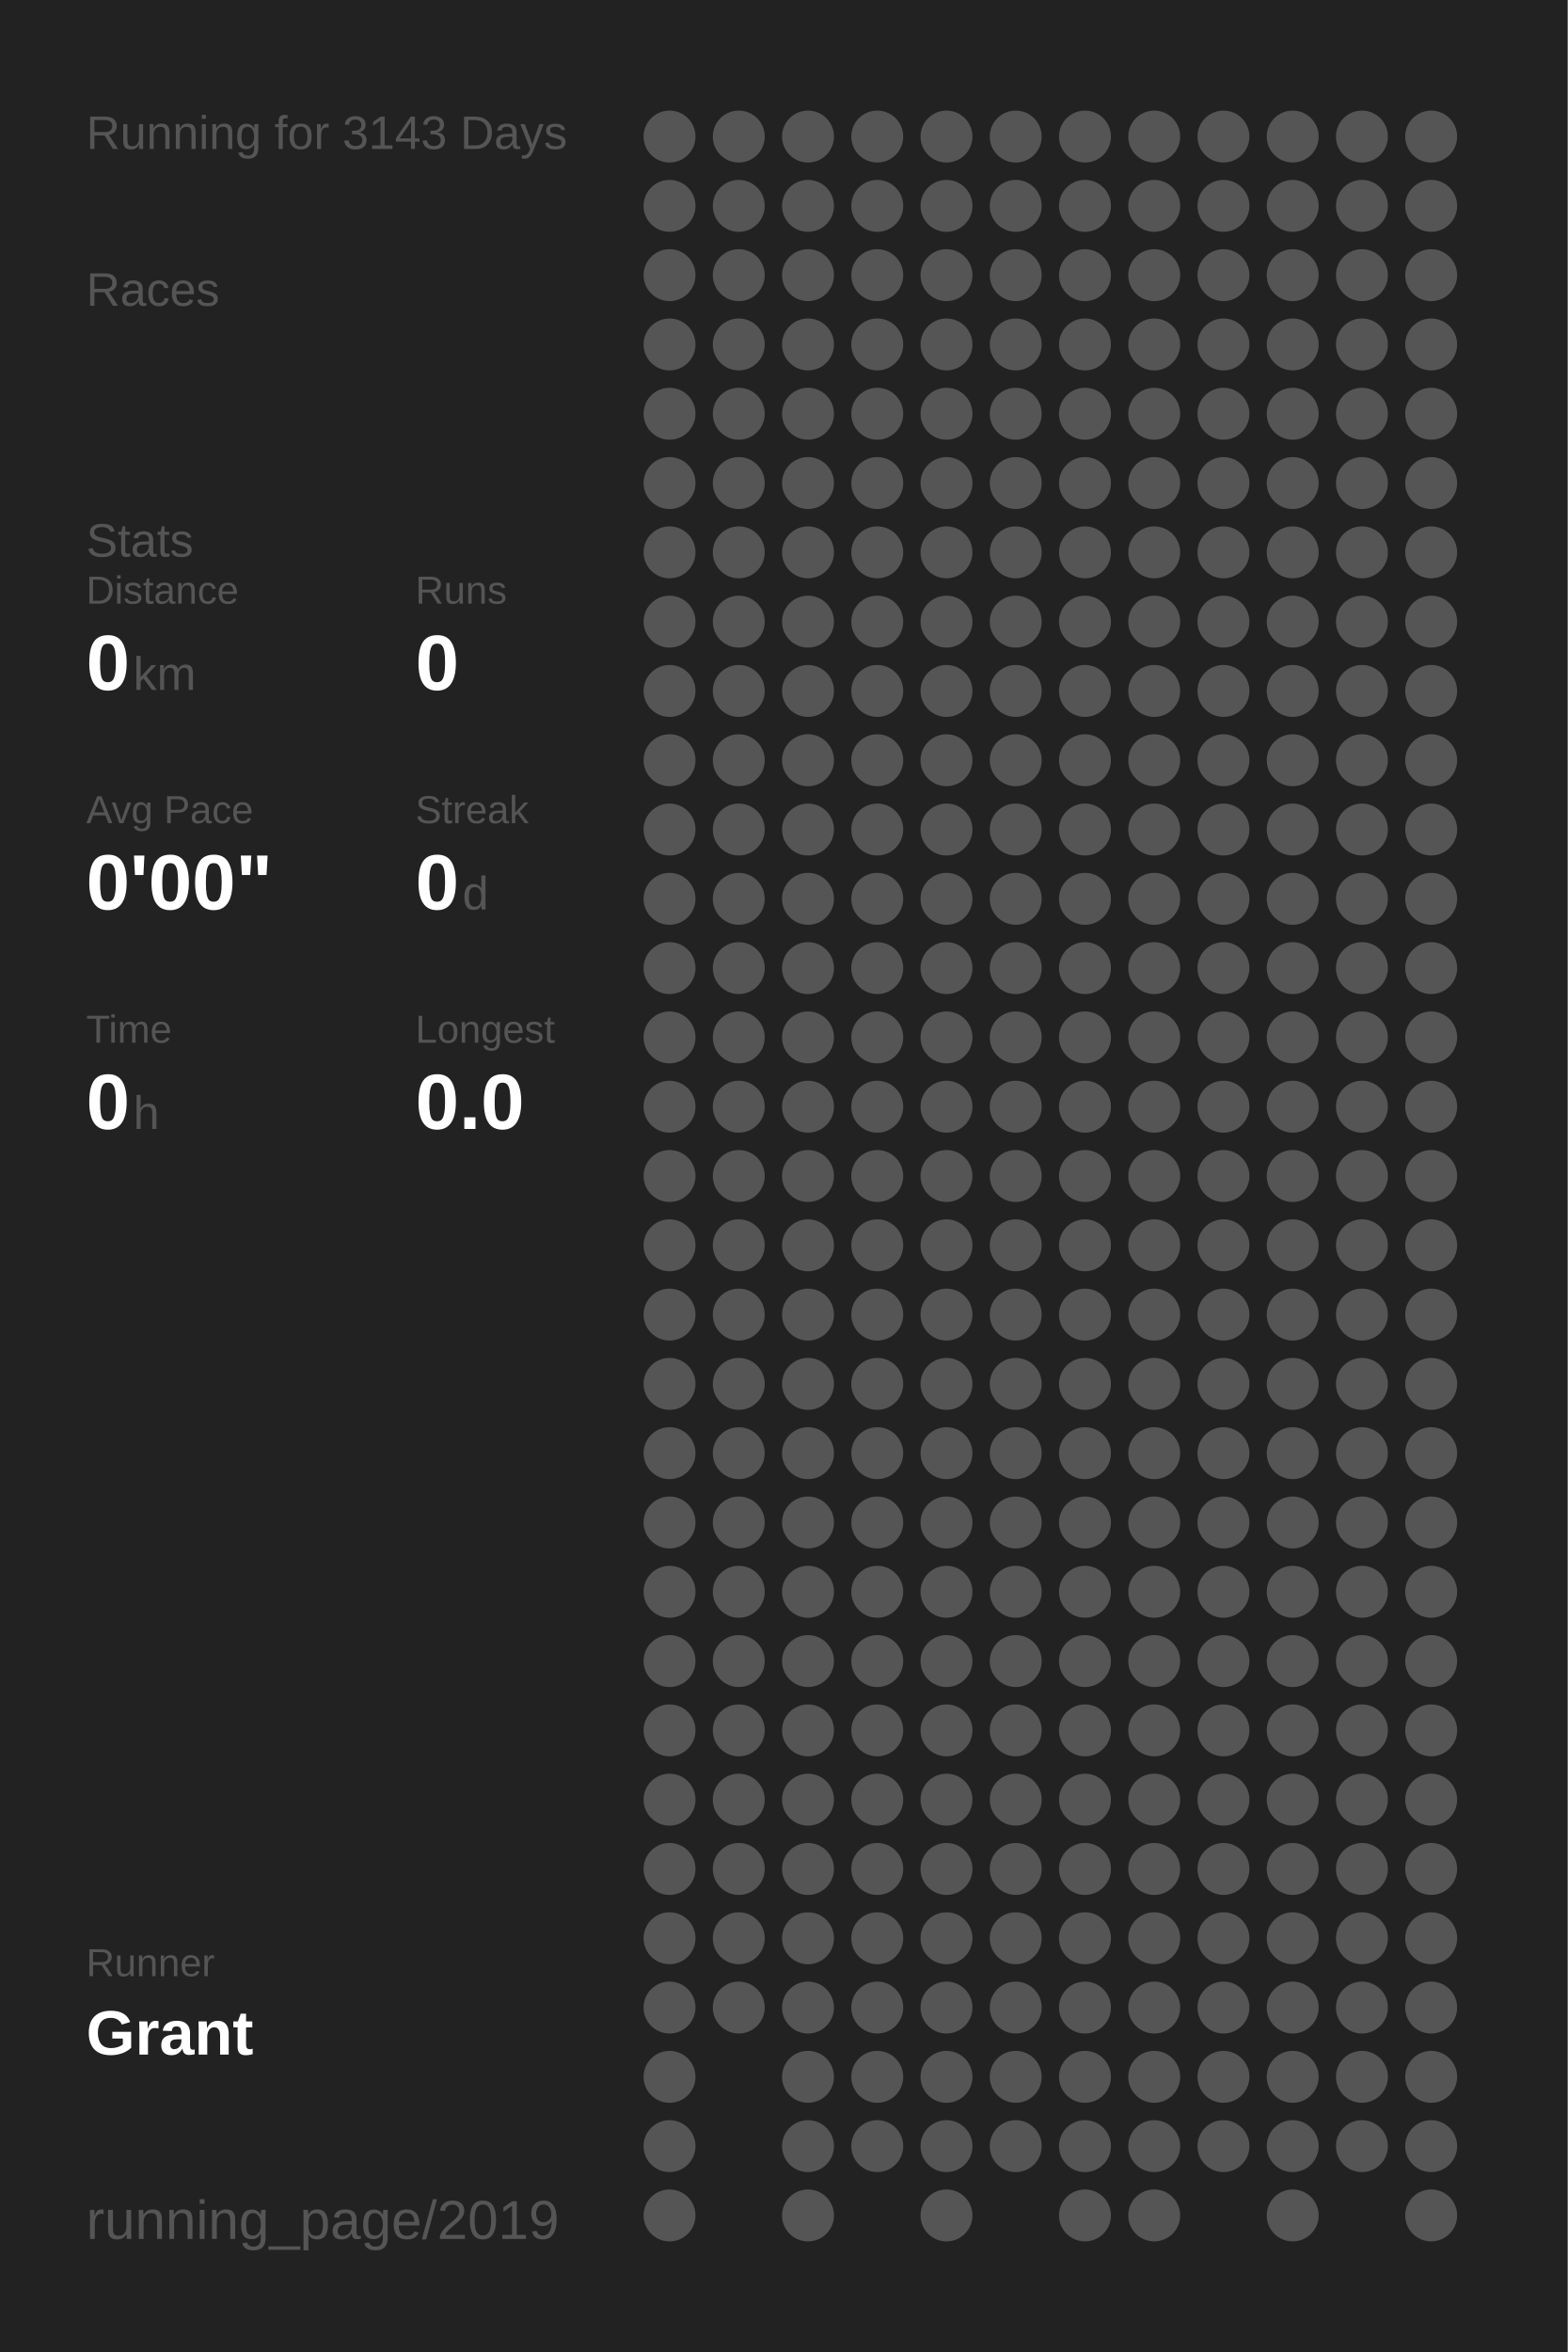
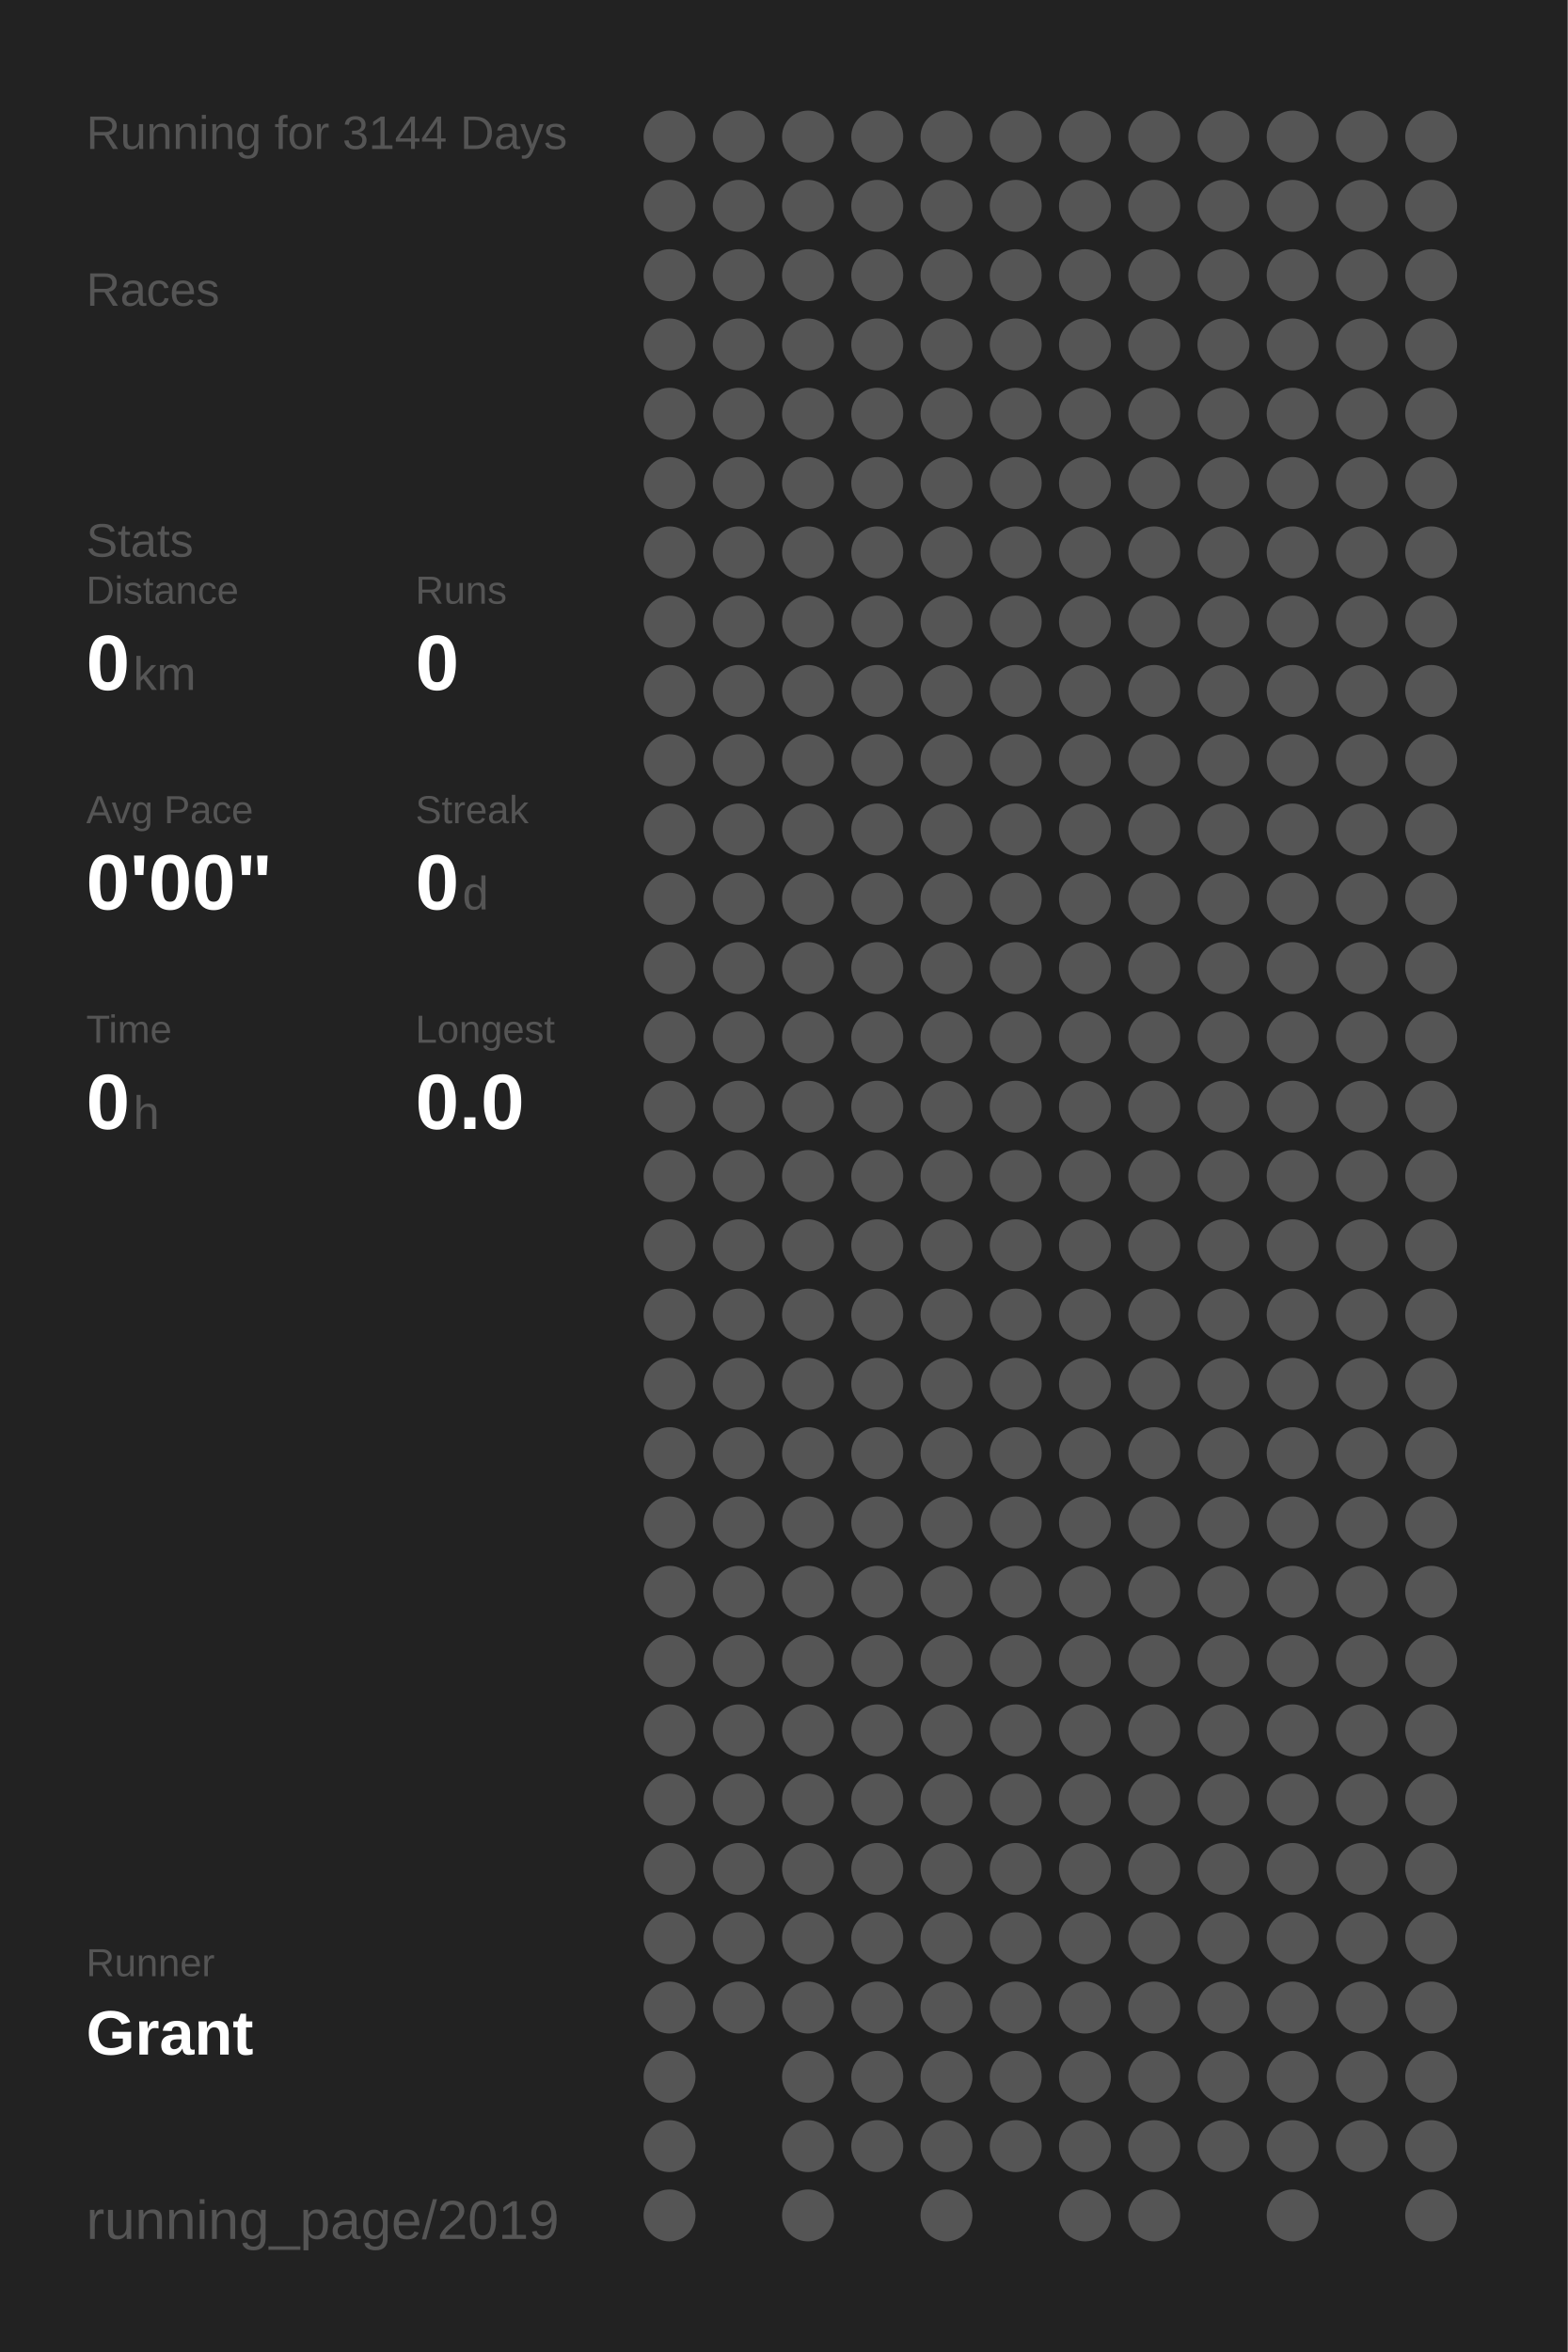
<svg xmlns="http://www.w3.org/2000/svg" baseProfile="full" height="300mm" version="1.1" viewBox="0,0,200,300" width="200mm">
  <defs />
  <rect fill="#222222" height="300" width="200" x="0" y="0" />
-   <text fill="#555555" style="font-size:6px; font-family:Arial;" x="11" y="19">Running for 3143 Days</text>
+   <text fill="#555555" style="font-size:6px; font-family:Arial;" x="11" y="19">Running for 3144 Days</text>
  <text fill="#555555" style="font-size:6px; font-family:Arial;" x="11" y="39">Races</text>
  <text fill="#555555" style="font-size:6px; font-family:Arial;" x="11" y="71">Stats</text>
  <text fill="#555555" style="font-size:5px; font-family:Arial;" x="11" y="77">Distance</text>
  <text fill="#FFFFFF" style="font-size:10px; font-family:Arial; font-weight:bold;" x="11" y="88">0</text>
  <text fill="#555555" style="font-size:6px; font-family:Arial;" x="17" y="88">km</text>
  <text fill="#555555" style="font-size:5px; font-family:Arial;" x="53" y="77">Runs</text>
  <text fill="#FFFFFF" style="font-size:10px; font-family:Arial; font-weight:bold;" x="53" y="88">0</text>
  <text fill="#555555" style="font-size:5px; font-family:Arial;" x="11" y="105">Avg Pace</text>
  <text fill="#FFFFFF" style="font-size:10px; font-family:Arial; font-weight:bold;" x="11" y="116">0'00"</text>
  <text fill="#555555" style="font-size:5px; font-family:Arial;" x="53" y="105">Streak</text>
  <text fill="#FFFFFF" style="font-size:10px; font-family:Arial; font-weight:bold;" x="53" y="116">0</text>
  <text fill="#555555" style="font-size:6px; font-family:Arial;" x="59" y="116">d</text>
  <text fill="#555555" style="font-size:5px; font-family:Arial;" x="11" y="133">Time</text>
  <text fill="#FFFFFF" style="font-size:10px; font-family:Arial; font-weight:bold;" x="11" y="144">0</text>
  <text fill="#555555" style="font-size:6px; font-family:Arial;" x="17" y="144">h</text>
  <text fill="#555555" style="font-size:5px; font-family:Arial;" x="53" y="133">Longest</text>
  <text fill="#FFFFFF" style="font-size:10px; font-family:Arial; font-weight:bold;" x="53" y="144">0.0</text>
  <text fill="#555555" style="font-size:5px; font-family:Arial;" x="11" y="252.065">Runner</text>
  <text fill="#FFFFFF" style="font-size:8px; font-family:Arial; font-weight:bold;" x="11" y="262.065">Grant</text>
  <text fill="#555555" style="font-size:7px; font-family:Arial;" x="11" y="285.581">running_page/2019</text>
  <circle cx="85.417" cy="17.419" fill="#555555" r="3.312" />
  <circle cx="85.417" cy="26.258" fill="#555555" r="3.312" />
  <circle cx="85.417" cy="35.097" fill="#555555" r="3.312" />
  <circle cx="85.417" cy="43.935" fill="#555555" r="3.312" />
  <circle cx="85.417" cy="52.774" fill="#555555" r="3.312" />
  <circle cx="85.417" cy="61.613" fill="#555555" r="3.312" />
  <circle cx="85.417" cy="70.452" fill="#555555" r="3.312" />
  <circle cx="85.417" cy="79.29" fill="#555555" r="3.312" />
  <circle cx="85.417" cy="88.129" fill="#555555" r="3.312" />
  <circle cx="85.417" cy="96.968" fill="#555555" r="3.312" />
  <circle cx="85.417" cy="105.806" fill="#555555" r="3.312" />
  <circle cx="85.417" cy="114.645" fill="#555555" r="3.312" />
  <circle cx="85.417" cy="123.484" fill="#555555" r="3.312" />
  <circle cx="85.417" cy="132.323" fill="#555555" r="3.312" />
  <circle cx="85.417" cy="141.161" fill="#555555" r="3.312" />
  <circle cx="85.417" cy="150" fill="#555555" r="3.312" />
  <circle cx="85.417" cy="158.839" fill="#555555" r="3.312" />
  <circle cx="85.417" cy="167.677" fill="#555555" r="3.312" />
  <circle cx="85.417" cy="176.516" fill="#555555" r="3.312" />
  <circle cx="85.417" cy="185.355" fill="#555555" r="3.312" />
  <circle cx="85.417" cy="194.194" fill="#555555" r="3.312" />
  <circle cx="85.417" cy="203.032" fill="#555555" r="3.312" />
  <circle cx="85.417" cy="211.871" fill="#555555" r="3.312" />
  <circle cx="85.417" cy="220.71" fill="#555555" r="3.312" />
  <circle cx="85.417" cy="229.548" fill="#555555" r="3.312" />
  <circle cx="85.417" cy="238.387" fill="#555555" r="3.312" />
  <circle cx="85.417" cy="247.226" fill="#555555" r="3.312" />
  <circle cx="85.417" cy="256.065" fill="#555555" r="3.312" />
  <circle cx="85.417" cy="264.903" fill="#555555" r="3.312" />
  <circle cx="85.417" cy="273.742" fill="#555555" r="3.312" />
  <circle cx="85.417" cy="282.581" fill="#555555" r="3.312" />
  <circle cx="94.25" cy="17.419" fill="#555555" r="3.312" />
  <circle cx="94.25" cy="26.258" fill="#555555" r="3.312" />
  <circle cx="94.25" cy="35.097" fill="#555555" r="3.312" />
  <circle cx="94.25" cy="43.935" fill="#555555" r="3.312" />
  <circle cx="94.25" cy="52.774" fill="#555555" r="3.312" />
  <circle cx="94.25" cy="61.613" fill="#555555" r="3.312" />
  <circle cx="94.25" cy="70.452" fill="#555555" r="3.312" />
  <circle cx="94.25" cy="79.29" fill="#555555" r="3.312" />
  <circle cx="94.25" cy="88.129" fill="#555555" r="3.312" />
  <circle cx="94.25" cy="96.968" fill="#555555" r="3.312" />
  <circle cx="94.25" cy="105.806" fill="#555555" r="3.312" />
  <circle cx="94.25" cy="114.645" fill="#555555" r="3.312" />
  <circle cx="94.25" cy="123.484" fill="#555555" r="3.312" />
  <circle cx="94.25" cy="132.323" fill="#555555" r="3.312" />
  <circle cx="94.25" cy="141.161" fill="#555555" r="3.312" />
  <circle cx="94.25" cy="150" fill="#555555" r="3.312" />
  <circle cx="94.25" cy="158.839" fill="#555555" r="3.312" />
  <circle cx="94.25" cy="167.677" fill="#555555" r="3.312" />
  <circle cx="94.25" cy="176.516" fill="#555555" r="3.312" />
  <circle cx="94.25" cy="185.355" fill="#555555" r="3.312" />
  <circle cx="94.25" cy="194.194" fill="#555555" r="3.312" />
  <circle cx="94.25" cy="203.032" fill="#555555" r="3.312" />
  <circle cx="94.25" cy="211.871" fill="#555555" r="3.312" />
  <circle cx="94.25" cy="220.71" fill="#555555" r="3.312" />
  <circle cx="94.25" cy="229.548" fill="#555555" r="3.312" />
  <circle cx="94.25" cy="238.387" fill="#555555" r="3.312" />
  <circle cx="94.25" cy="247.226" fill="#555555" r="3.312" />
  <circle cx="94.25" cy="256.065" fill="#555555" r="3.312" />
  <circle cx="103.083" cy="17.419" fill="#555555" r="3.312" />
  <circle cx="103.083" cy="26.258" fill="#555555" r="3.312" />
  <circle cx="103.083" cy="35.097" fill="#555555" r="3.312" />
  <circle cx="103.083" cy="43.935" fill="#555555" r="3.312" />
  <circle cx="103.083" cy="52.774" fill="#555555" r="3.312" />
  <circle cx="103.083" cy="61.613" fill="#555555" r="3.312" />
  <circle cx="103.083" cy="70.452" fill="#555555" r="3.312" />
  <circle cx="103.083" cy="79.29" fill="#555555" r="3.312" />
  <circle cx="103.083" cy="88.129" fill="#555555" r="3.312" />
  <circle cx="103.083" cy="96.968" fill="#555555" r="3.312" />
  <circle cx="103.083" cy="105.806" fill="#555555" r="3.312" />
  <circle cx="103.083" cy="114.645" fill="#555555" r="3.312" />
  <circle cx="103.083" cy="123.484" fill="#555555" r="3.312" />
  <circle cx="103.083" cy="132.323" fill="#555555" r="3.312" />
  <circle cx="103.083" cy="141.161" fill="#555555" r="3.312" />
  <circle cx="103.083" cy="150" fill="#555555" r="3.312" />
  <circle cx="103.083" cy="158.839" fill="#555555" r="3.312" />
  <circle cx="103.083" cy="167.677" fill="#555555" r="3.312" />
  <circle cx="103.083" cy="176.516" fill="#555555" r="3.312" />
  <circle cx="103.083" cy="185.355" fill="#555555" r="3.312" />
  <circle cx="103.083" cy="194.194" fill="#555555" r="3.312" />
  <circle cx="103.083" cy="203.032" fill="#555555" r="3.312" />
  <circle cx="103.083" cy="211.871" fill="#555555" r="3.312" />
  <circle cx="103.083" cy="220.71" fill="#555555" r="3.312" />
  <circle cx="103.083" cy="229.548" fill="#555555" r="3.312" />
  <circle cx="103.083" cy="238.387" fill="#555555" r="3.312" />
  <circle cx="103.083" cy="247.226" fill="#555555" r="3.312" />
  <circle cx="103.083" cy="256.065" fill="#555555" r="3.312" />
  <circle cx="103.083" cy="264.903" fill="#555555" r="3.312" />
  <circle cx="103.083" cy="273.742" fill="#555555" r="3.312" />
  <circle cx="103.083" cy="282.581" fill="#555555" r="3.312" />
  <circle cx="111.917" cy="17.419" fill="#555555" r="3.312" />
  <circle cx="111.917" cy="26.258" fill="#555555" r="3.312" />
  <circle cx="111.917" cy="35.097" fill="#555555" r="3.312" />
  <circle cx="111.917" cy="43.935" fill="#555555" r="3.312" />
  <circle cx="111.917" cy="52.774" fill="#555555" r="3.312" />
  <circle cx="111.917" cy="61.613" fill="#555555" r="3.312" />
  <circle cx="111.917" cy="70.452" fill="#555555" r="3.312" />
  <circle cx="111.917" cy="79.29" fill="#555555" r="3.312" />
  <circle cx="111.917" cy="88.129" fill="#555555" r="3.312" />
  <circle cx="111.917" cy="96.968" fill="#555555" r="3.312" />
  <circle cx="111.917" cy="105.806" fill="#555555" r="3.312" />
  <circle cx="111.917" cy="114.645" fill="#555555" r="3.312" />
  <circle cx="111.917" cy="123.484" fill="#555555" r="3.312" />
  <circle cx="111.917" cy="132.323" fill="#555555" r="3.312" />
  <circle cx="111.917" cy="141.161" fill="#555555" r="3.312" />
  <circle cx="111.917" cy="150" fill="#555555" r="3.312" />
  <circle cx="111.917" cy="158.839" fill="#555555" r="3.312" />
  <circle cx="111.917" cy="167.677" fill="#555555" r="3.312" />
  <circle cx="111.917" cy="176.516" fill="#555555" r="3.312" />
  <circle cx="111.917" cy="185.355" fill="#555555" r="3.312" />
  <circle cx="111.917" cy="194.194" fill="#555555" r="3.312" />
  <circle cx="111.917" cy="203.032" fill="#555555" r="3.312" />
  <circle cx="111.917" cy="211.871" fill="#555555" r="3.312" />
  <circle cx="111.917" cy="220.71" fill="#555555" r="3.312" />
  <circle cx="111.917" cy="229.548" fill="#555555" r="3.312" />
  <circle cx="111.917" cy="238.387" fill="#555555" r="3.312" />
  <circle cx="111.917" cy="247.226" fill="#555555" r="3.312" />
  <circle cx="111.917" cy="256.065" fill="#555555" r="3.312" />
  <circle cx="111.917" cy="264.903" fill="#555555" r="3.312" />
  <circle cx="111.917" cy="273.742" fill="#555555" r="3.312" />
  <circle cx="120.75" cy="17.419" fill="#555555" r="3.312" />
  <circle cx="120.75" cy="26.258" fill="#555555" r="3.312" />
  <circle cx="120.75" cy="35.097" fill="#555555" r="3.312" />
  <circle cx="120.75" cy="43.935" fill="#555555" r="3.312" />
  <circle cx="120.75" cy="52.774" fill="#555555" r="3.312" />
  <circle cx="120.75" cy="61.613" fill="#555555" r="3.312" />
  <circle cx="120.75" cy="70.452" fill="#555555" r="3.312" />
  <circle cx="120.75" cy="79.29" fill="#555555" r="3.312" />
  <circle cx="120.75" cy="88.129" fill="#555555" r="3.312" />
  <circle cx="120.75" cy="96.968" fill="#555555" r="3.312" />
  <circle cx="120.75" cy="105.806" fill="#555555" r="3.312" />
  <circle cx="120.75" cy="114.645" fill="#555555" r="3.312" />
  <circle cx="120.75" cy="123.484" fill="#555555" r="3.312" />
  <circle cx="120.75" cy="132.323" fill="#555555" r="3.312" />
  <circle cx="120.75" cy="141.161" fill="#555555" r="3.312" />
  <circle cx="120.75" cy="150" fill="#555555" r="3.312" />
  <circle cx="120.75" cy="158.839" fill="#555555" r="3.312" />
  <circle cx="120.75" cy="167.677" fill="#555555" r="3.312" />
  <circle cx="120.75" cy="176.516" fill="#555555" r="3.312" />
  <circle cx="120.75" cy="185.355" fill="#555555" r="3.312" />
  <circle cx="120.75" cy="194.194" fill="#555555" r="3.312" />
  <circle cx="120.75" cy="203.032" fill="#555555" r="3.312" />
  <circle cx="120.75" cy="211.871" fill="#555555" r="3.312" />
  <circle cx="120.75" cy="220.71" fill="#555555" r="3.312" />
  <circle cx="120.75" cy="229.548" fill="#555555" r="3.312" />
  <circle cx="120.75" cy="238.387" fill="#555555" r="3.312" />
  <circle cx="120.75" cy="247.226" fill="#555555" r="3.312" />
  <circle cx="120.75" cy="256.065" fill="#555555" r="3.312" />
  <circle cx="120.75" cy="264.903" fill="#555555" r="3.312" />
  <circle cx="120.75" cy="273.742" fill="#555555" r="3.312" />
  <circle cx="120.75" cy="282.581" fill="#555555" r="3.312" />
  <circle cx="129.583" cy="17.419" fill="#555555" r="3.312" />
  <circle cx="129.583" cy="26.258" fill="#555555" r="3.312" />
  <circle cx="129.583" cy="35.097" fill="#555555" r="3.312" />
  <circle cx="129.583" cy="43.935" fill="#555555" r="3.312" />
  <circle cx="129.583" cy="52.774" fill="#555555" r="3.312" />
  <circle cx="129.583" cy="61.613" fill="#555555" r="3.312" />
  <circle cx="129.583" cy="70.452" fill="#555555" r="3.312" />
  <circle cx="129.583" cy="79.29" fill="#555555" r="3.312" />
  <circle cx="129.583" cy="88.129" fill="#555555" r="3.312" />
  <circle cx="129.583" cy="96.968" fill="#555555" r="3.312" />
  <circle cx="129.583" cy="105.806" fill="#555555" r="3.312" />
  <circle cx="129.583" cy="114.645" fill="#555555" r="3.312" />
  <circle cx="129.583" cy="123.484" fill="#555555" r="3.312" />
  <circle cx="129.583" cy="132.323" fill="#555555" r="3.312" />
  <circle cx="129.583" cy="141.161" fill="#555555" r="3.312" />
  <circle cx="129.583" cy="150" fill="#555555" r="3.312" />
  <circle cx="129.583" cy="158.839" fill="#555555" r="3.312" />
  <circle cx="129.583" cy="167.677" fill="#555555" r="3.312" />
  <circle cx="129.583" cy="176.516" fill="#555555" r="3.312" />
  <circle cx="129.583" cy="185.355" fill="#555555" r="3.312" />
  <circle cx="129.583" cy="194.194" fill="#555555" r="3.312" />
  <circle cx="129.583" cy="203.032" fill="#555555" r="3.312" />
  <circle cx="129.583" cy="211.871" fill="#555555" r="3.312" />
  <circle cx="129.583" cy="220.71" fill="#555555" r="3.312" />
  <circle cx="129.583" cy="229.548" fill="#555555" r="3.312" />
  <circle cx="129.583" cy="238.387" fill="#555555" r="3.312" />
  <circle cx="129.583" cy="247.226" fill="#555555" r="3.312" />
  <circle cx="129.583" cy="256.065" fill="#555555" r="3.312" />
  <circle cx="129.583" cy="264.903" fill="#555555" r="3.312" />
  <circle cx="129.583" cy="273.742" fill="#555555" r="3.312" />
  <circle cx="138.417" cy="17.419" fill="#555555" r="3.312" />
  <circle cx="138.417" cy="26.258" fill="#555555" r="3.312" />
  <circle cx="138.417" cy="35.097" fill="#555555" r="3.312" />
  <circle cx="138.417" cy="43.935" fill="#555555" r="3.312" />
  <circle cx="138.417" cy="52.774" fill="#555555" r="3.312" />
  <circle cx="138.417" cy="61.613" fill="#555555" r="3.312" />
  <circle cx="138.417" cy="70.452" fill="#555555" r="3.312" />
  <circle cx="138.417" cy="79.29" fill="#555555" r="3.312" />
  <circle cx="138.417" cy="88.129" fill="#555555" r="3.312" />
  <circle cx="138.417" cy="96.968" fill="#555555" r="3.312" />
  <circle cx="138.417" cy="105.806" fill="#555555" r="3.312" />
  <circle cx="138.417" cy="114.645" fill="#555555" r="3.312" />
  <circle cx="138.417" cy="123.484" fill="#555555" r="3.312" />
  <circle cx="138.417" cy="132.323" fill="#555555" r="3.312" />
  <circle cx="138.417" cy="141.161" fill="#555555" r="3.312" />
  <circle cx="138.417" cy="150" fill="#555555" r="3.312" />
  <circle cx="138.417" cy="158.839" fill="#555555" r="3.312" />
  <circle cx="138.417" cy="167.677" fill="#555555" r="3.312" />
  <circle cx="138.417" cy="176.516" fill="#555555" r="3.312" />
  <circle cx="138.417" cy="185.355" fill="#555555" r="3.312" />
  <circle cx="138.417" cy="194.194" fill="#555555" r="3.312" />
  <circle cx="138.417" cy="203.032" fill="#555555" r="3.312" />
  <circle cx="138.417" cy="211.871" fill="#555555" r="3.312" />
  <circle cx="138.417" cy="220.71" fill="#555555" r="3.312" />
  <circle cx="138.417" cy="229.548" fill="#555555" r="3.312" />
  <circle cx="138.417" cy="238.387" fill="#555555" r="3.312" />
  <circle cx="138.417" cy="247.226" fill="#555555" r="3.312" />
  <circle cx="138.417" cy="256.065" fill="#555555" r="3.312" />
  <circle cx="138.417" cy="264.903" fill="#555555" r="3.312" />
  <circle cx="138.417" cy="273.742" fill="#555555" r="3.312" />
  <circle cx="138.417" cy="282.581" fill="#555555" r="3.312" />
  <circle cx="147.25" cy="17.419" fill="#555555" r="3.312" />
  <circle cx="147.25" cy="26.258" fill="#555555" r="3.312" />
  <circle cx="147.25" cy="35.097" fill="#555555" r="3.312" />
  <circle cx="147.25" cy="43.935" fill="#555555" r="3.312" />
  <circle cx="147.25" cy="52.774" fill="#555555" r="3.312" />
  <circle cx="147.25" cy="61.613" fill="#555555" r="3.312" />
  <circle cx="147.25" cy="70.452" fill="#555555" r="3.312" />
  <circle cx="147.25" cy="79.29" fill="#555555" r="3.312" />
  <circle cx="147.25" cy="88.129" fill="#555555" r="3.312" />
  <circle cx="147.25" cy="96.968" fill="#555555" r="3.312" />
  <circle cx="147.25" cy="105.806" fill="#555555" r="3.312" />
  <circle cx="147.25" cy="114.645" fill="#555555" r="3.312" />
  <circle cx="147.25" cy="123.484" fill="#555555" r="3.312" />
  <circle cx="147.25" cy="132.323" fill="#555555" r="3.312" />
  <circle cx="147.25" cy="141.161" fill="#555555" r="3.312" />
  <circle cx="147.25" cy="150" fill="#555555" r="3.312" />
  <circle cx="147.25" cy="158.839" fill="#555555" r="3.312" />
  <circle cx="147.25" cy="167.677" fill="#555555" r="3.312" />
  <circle cx="147.25" cy="176.516" fill="#555555" r="3.312" />
  <circle cx="147.25" cy="185.355" fill="#555555" r="3.312" />
  <circle cx="147.25" cy="194.194" fill="#555555" r="3.312" />
  <circle cx="147.25" cy="203.032" fill="#555555" r="3.312" />
  <circle cx="147.25" cy="211.871" fill="#555555" r="3.312" />
  <circle cx="147.25" cy="220.71" fill="#555555" r="3.312" />
  <circle cx="147.25" cy="229.548" fill="#555555" r="3.312" />
  <circle cx="147.25" cy="238.387" fill="#555555" r="3.312" />
  <circle cx="147.25" cy="247.226" fill="#555555" r="3.312" />
  <circle cx="147.25" cy="256.065" fill="#555555" r="3.312" />
  <circle cx="147.25" cy="264.903" fill="#555555" r="3.312" />
  <circle cx="147.25" cy="273.742" fill="#555555" r="3.312" />
  <circle cx="147.25" cy="282.581" fill="#555555" r="3.312" />
  <circle cx="156.083" cy="17.419" fill="#555555" r="3.312" />
  <circle cx="156.083" cy="26.258" fill="#555555" r="3.312" />
  <circle cx="156.083" cy="35.097" fill="#555555" r="3.312" />
  <circle cx="156.083" cy="43.935" fill="#555555" r="3.312" />
  <circle cx="156.083" cy="52.774" fill="#555555" r="3.312" />
  <circle cx="156.083" cy="61.613" fill="#555555" r="3.312" />
  <circle cx="156.083" cy="70.452" fill="#555555" r="3.312" />
  <circle cx="156.083" cy="79.29" fill="#555555" r="3.312" />
  <circle cx="156.083" cy="88.129" fill="#555555" r="3.312" />
  <circle cx="156.083" cy="96.968" fill="#555555" r="3.312" />
  <circle cx="156.083" cy="105.806" fill="#555555" r="3.312" />
  <circle cx="156.083" cy="114.645" fill="#555555" r="3.312" />
  <circle cx="156.083" cy="123.484" fill="#555555" r="3.312" />
  <circle cx="156.083" cy="132.323" fill="#555555" r="3.312" />
  <circle cx="156.083" cy="141.161" fill="#555555" r="3.312" />
  <circle cx="156.083" cy="150" fill="#555555" r="3.312" />
  <circle cx="156.083" cy="158.839" fill="#555555" r="3.312" />
  <circle cx="156.083" cy="167.677" fill="#555555" r="3.312" />
  <circle cx="156.083" cy="176.516" fill="#555555" r="3.312" />
  <circle cx="156.083" cy="185.355" fill="#555555" r="3.312" />
  <circle cx="156.083" cy="194.194" fill="#555555" r="3.312" />
  <circle cx="156.083" cy="203.032" fill="#555555" r="3.312" />
  <circle cx="156.083" cy="211.871" fill="#555555" r="3.312" />
  <circle cx="156.083" cy="220.71" fill="#555555" r="3.312" />
  <circle cx="156.083" cy="229.548" fill="#555555" r="3.312" />
  <circle cx="156.083" cy="238.387" fill="#555555" r="3.312" />
  <circle cx="156.083" cy="247.226" fill="#555555" r="3.312" />
  <circle cx="156.083" cy="256.065" fill="#555555" r="3.312" />
  <circle cx="156.083" cy="264.903" fill="#555555" r="3.312" />
  <circle cx="156.083" cy="273.742" fill="#555555" r="3.312" />
  <circle cx="164.917" cy="17.419" fill="#555555" r="3.312" />
  <circle cx="164.917" cy="26.258" fill="#555555" r="3.312" />
  <circle cx="164.917" cy="35.097" fill="#555555" r="3.312" />
  <circle cx="164.917" cy="43.935" fill="#555555" r="3.312" />
  <circle cx="164.917" cy="52.774" fill="#555555" r="3.312" />
  <circle cx="164.917" cy="61.613" fill="#555555" r="3.312" />
  <circle cx="164.917" cy="70.452" fill="#555555" r="3.312" />
  <circle cx="164.917" cy="79.29" fill="#555555" r="3.312" />
  <circle cx="164.917" cy="88.129" fill="#555555" r="3.312" />
  <circle cx="164.917" cy="96.968" fill="#555555" r="3.312" />
  <circle cx="164.917" cy="105.806" fill="#555555" r="3.312" />
  <circle cx="164.917" cy="114.645" fill="#555555" r="3.312" />
  <circle cx="164.917" cy="123.484" fill="#555555" r="3.312" />
  <circle cx="164.917" cy="132.323" fill="#555555" r="3.312" />
  <circle cx="164.917" cy="141.161" fill="#555555" r="3.312" />
  <circle cx="164.917" cy="150" fill="#555555" r="3.312" />
  <circle cx="164.917" cy="158.839" fill="#555555" r="3.312" />
  <circle cx="164.917" cy="167.677" fill="#555555" r="3.312" />
  <circle cx="164.917" cy="176.516" fill="#555555" r="3.312" />
  <circle cx="164.917" cy="185.355" fill="#555555" r="3.312" />
  <circle cx="164.917" cy="194.194" fill="#555555" r="3.312" />
  <circle cx="164.917" cy="203.032" fill="#555555" r="3.312" />
  <circle cx="164.917" cy="211.871" fill="#555555" r="3.312" />
  <circle cx="164.917" cy="220.71" fill="#555555" r="3.312" />
  <circle cx="164.917" cy="229.548" fill="#555555" r="3.312" />
  <circle cx="164.917" cy="238.387" fill="#555555" r="3.312" />
  <circle cx="164.917" cy="247.226" fill="#555555" r="3.312" />
  <circle cx="164.917" cy="256.065" fill="#555555" r="3.312" />
  <circle cx="164.917" cy="264.903" fill="#555555" r="3.312" />
  <circle cx="164.917" cy="273.742" fill="#555555" r="3.312" />
  <circle cx="164.917" cy="282.581" fill="#555555" r="3.312" />
  <circle cx="173.75" cy="17.419" fill="#555555" r="3.312" />
  <circle cx="173.75" cy="26.258" fill="#555555" r="3.312" />
  <circle cx="173.75" cy="35.097" fill="#555555" r="3.312" />
  <circle cx="173.75" cy="43.935" fill="#555555" r="3.312" />
  <circle cx="173.75" cy="52.774" fill="#555555" r="3.312" />
  <circle cx="173.75" cy="61.613" fill="#555555" r="3.312" />
  <circle cx="173.75" cy="70.452" fill="#555555" r="3.312" />
  <circle cx="173.75" cy="79.29" fill="#555555" r="3.312" />
  <circle cx="173.75" cy="88.129" fill="#555555" r="3.312" />
  <circle cx="173.75" cy="96.968" fill="#555555" r="3.312" />
  <circle cx="173.75" cy="105.806" fill="#555555" r="3.312" />
  <circle cx="173.75" cy="114.645" fill="#555555" r="3.312" />
  <circle cx="173.75" cy="123.484" fill="#555555" r="3.312" />
  <circle cx="173.75" cy="132.323" fill="#555555" r="3.312" />
  <circle cx="173.75" cy="141.161" fill="#555555" r="3.312" />
  <circle cx="173.75" cy="150" fill="#555555" r="3.312" />
  <circle cx="173.75" cy="158.839" fill="#555555" r="3.312" />
  <circle cx="173.75" cy="167.677" fill="#555555" r="3.312" />
  <circle cx="173.75" cy="176.516" fill="#555555" r="3.312" />
  <circle cx="173.75" cy="185.355" fill="#555555" r="3.312" />
  <circle cx="173.75" cy="194.194" fill="#555555" r="3.312" />
  <circle cx="173.75" cy="203.032" fill="#555555" r="3.312" />
  <circle cx="173.75" cy="211.871" fill="#555555" r="3.312" />
  <circle cx="173.75" cy="220.71" fill="#555555" r="3.312" />
  <circle cx="173.75" cy="229.548" fill="#555555" r="3.312" />
  <circle cx="173.75" cy="238.387" fill="#555555" r="3.312" />
  <circle cx="173.75" cy="247.226" fill="#555555" r="3.312" />
  <circle cx="173.75" cy="256.065" fill="#555555" r="3.312" />
  <circle cx="173.75" cy="264.903" fill="#555555" r="3.312" />
  <circle cx="173.75" cy="273.742" fill="#555555" r="3.312" />
  <circle cx="182.583" cy="17.419" fill="#555555" r="3.312" />
  <circle cx="182.583" cy="26.258" fill="#555555" r="3.312" />
  <circle cx="182.583" cy="35.097" fill="#555555" r="3.312" />
  <circle cx="182.583" cy="43.935" fill="#555555" r="3.312" />
  <circle cx="182.583" cy="52.774" fill="#555555" r="3.312" />
  <circle cx="182.583" cy="61.613" fill="#555555" r="3.312" />
  <circle cx="182.583" cy="70.452" fill="#555555" r="3.312" />
  <circle cx="182.583" cy="79.29" fill="#555555" r="3.312" />
  <circle cx="182.583" cy="88.129" fill="#555555" r="3.312" />
  <circle cx="182.583" cy="96.968" fill="#555555" r="3.312" />
  <circle cx="182.583" cy="105.806" fill="#555555" r="3.312" />
  <circle cx="182.583" cy="114.645" fill="#555555" r="3.312" />
  <circle cx="182.583" cy="123.484" fill="#555555" r="3.312" />
  <circle cx="182.583" cy="132.323" fill="#555555" r="3.312" />
  <circle cx="182.583" cy="141.161" fill="#555555" r="3.312" />
  <circle cx="182.583" cy="150" fill="#555555" r="3.312" />
  <circle cx="182.583" cy="158.839" fill="#555555" r="3.312" />
  <circle cx="182.583" cy="167.677" fill="#555555" r="3.312" />
  <circle cx="182.583" cy="176.516" fill="#555555" r="3.312" />
  <circle cx="182.583" cy="185.355" fill="#555555" r="3.312" />
  <circle cx="182.583" cy="194.194" fill="#555555" r="3.312" />
  <circle cx="182.583" cy="203.032" fill="#555555" r="3.312" />
  <circle cx="182.583" cy="211.871" fill="#555555" r="3.312" />
  <circle cx="182.583" cy="220.71" fill="#555555" r="3.312" />
  <circle cx="182.583" cy="229.548" fill="#555555" r="3.312" />
  <circle cx="182.583" cy="238.387" fill="#555555" r="3.312" />
  <circle cx="182.583" cy="247.226" fill="#555555" r="3.312" />
  <circle cx="182.583" cy="256.065" fill="#555555" r="3.312" />
  <circle cx="182.583" cy="264.903" fill="#555555" r="3.312" />
  <circle cx="182.583" cy="273.742" fill="#555555" r="3.312" />
  <circle cx="182.583" cy="282.581" fill="#555555" r="3.312" />
</svg>
